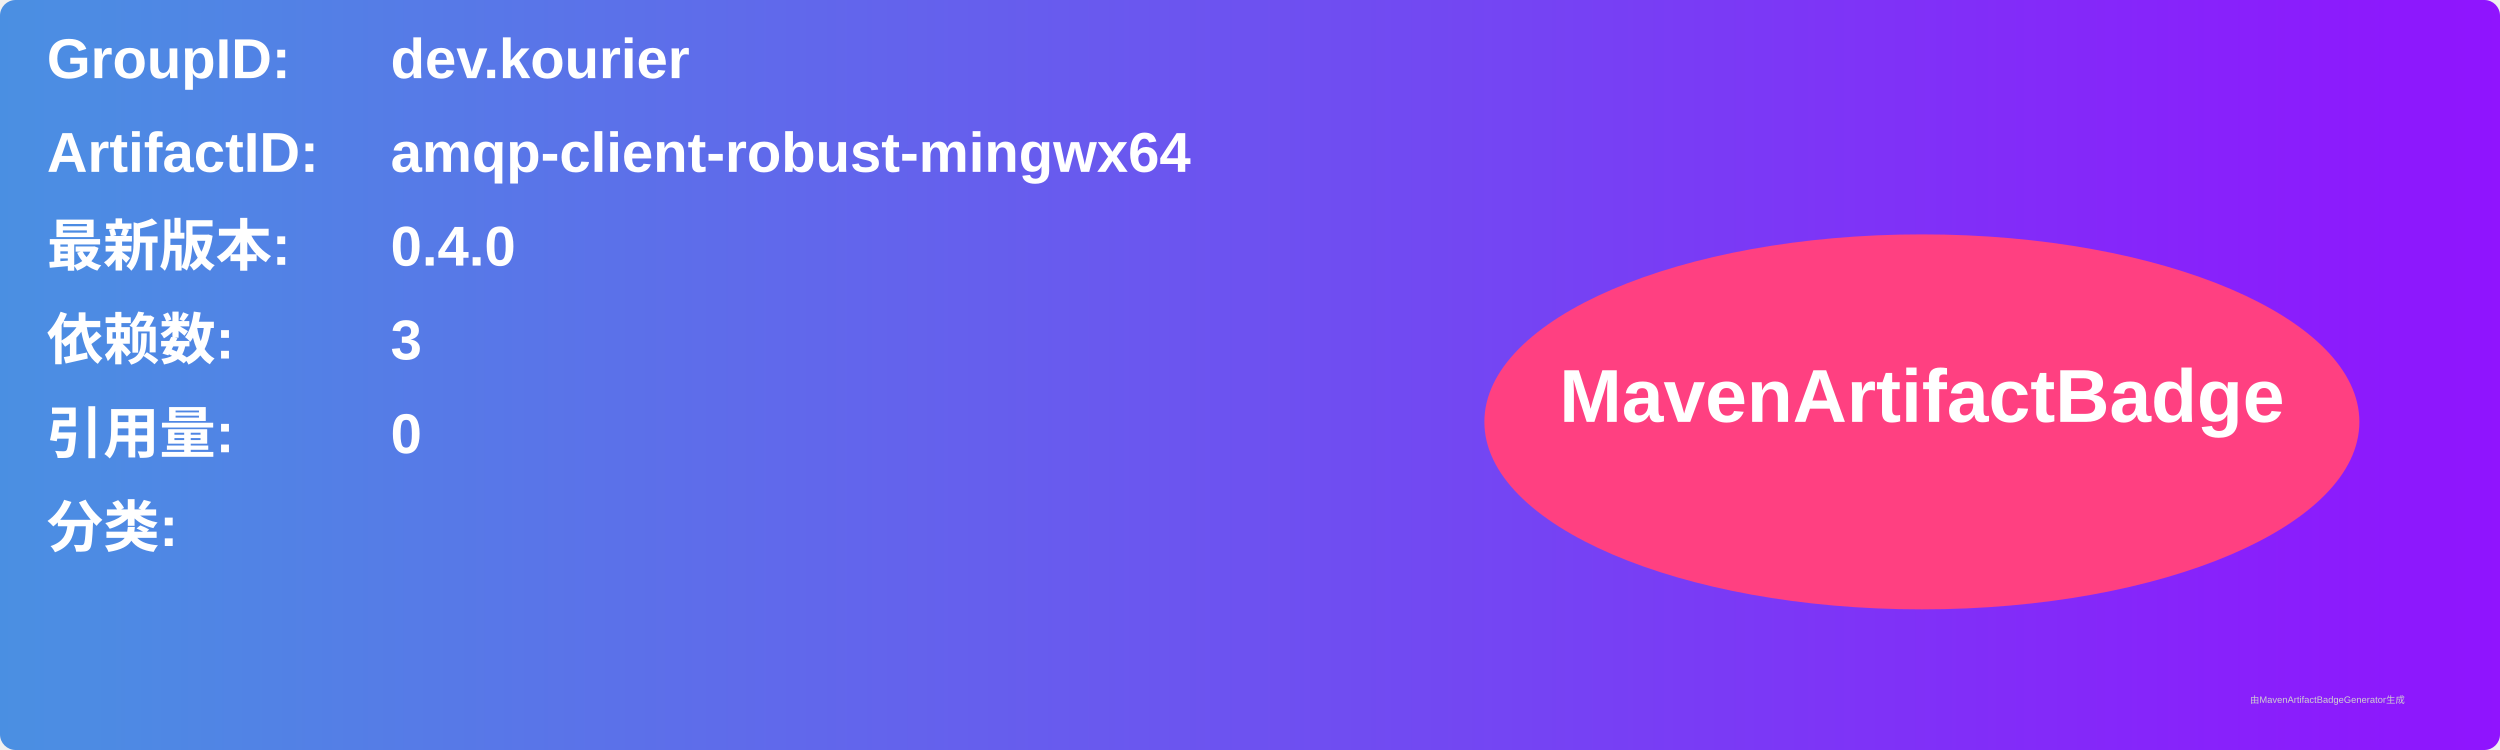
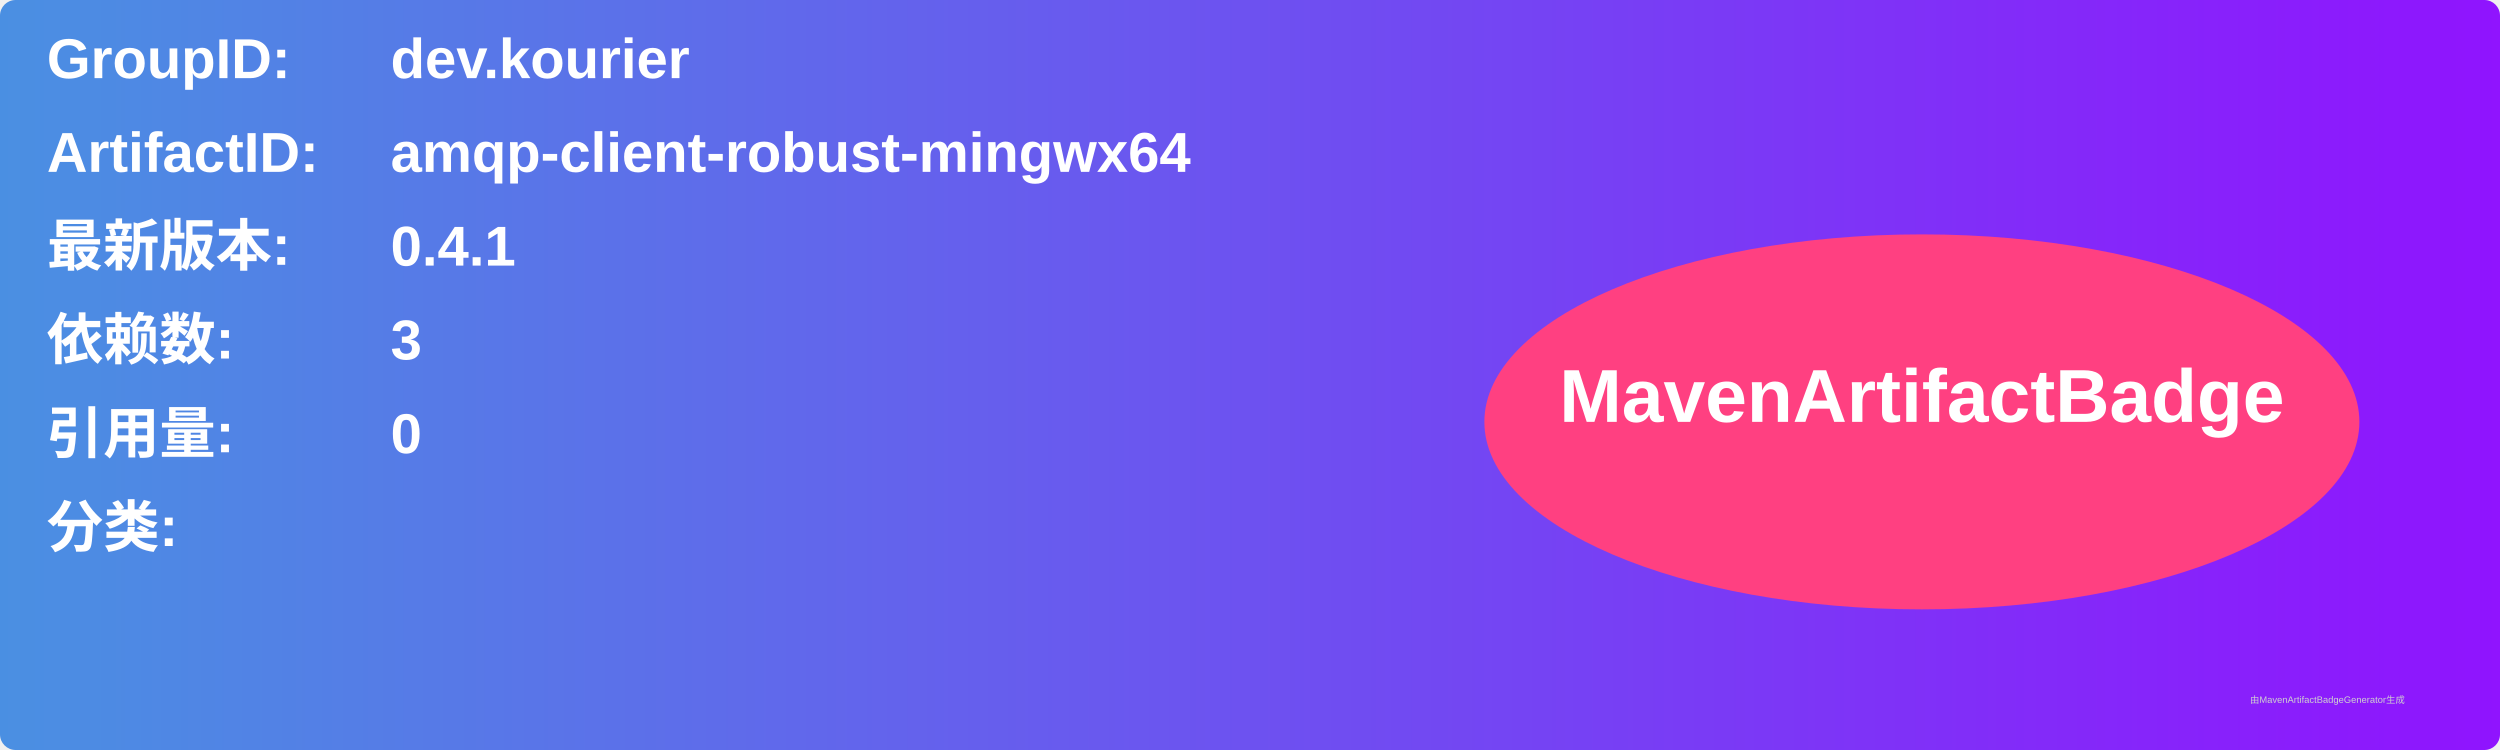
<svg xmlns="http://www.w3.org/2000/svg" width="800" height="240" viewBox="0 0 800 240">
  <linearGradient id="grad" x1="0%" y1="0%" x2="100%" y2="0%">
    <stop offset="0%" stop-color="#4a90e2" />
    <stop offset="100%" stop-color="#9013fe" />
  </linearGradient>
  <rect width="100%" height="100%" rx="5" ry="5" fill="url(#grad)" />
  <g transform="translate(15, 15)">
    <text x="0" y="10" font-family="Arial" font-size="18" fill="white" font-weight="bold" width="260">GroupID:</text>
    <text x="110" y="10" font-family="Arial" font-size="18" fill="white" font-weight="bold" width="460">dev.kourier</text>
    <text x="0" y="40" font-family="Arial" font-size="18" fill="white" font-weight="bold" width="260">ArtifactID:</text>
    <text x="110" y="40" font-family="Arial" font-size="18" fill="white" font-weight="bold" width="460">amqp-client-robust-mingwx64</text>
    <text x="0" y="70" font-family="Arial" font-size="18" fill="white" font-weight="bold">最新版本:</text>
    <text x="110" y="70" font-family="Arial" font-size="18" fill="white" font-weight="bold">
-       <tspan font-weight="bold">0.4.0</tspan>
+       <tspan font-weight="bold">0.4.1</tspan>
    </text>
    <text x="0" y="100" font-family="Arial" font-size="18" fill="white" font-weight="bold">依赖数: </text>
    <text x="110" y="100" font-family="Arial" font-size="18" fill="white">
      <tspan font-weight="bold">3</tspan>
    </text>
    <text x="0" y="130" font-family="Arial" font-size="18" fill="white" font-weight="bold">引用量: </text>
    <text x="110" y="130" font-family="Arial" font-size="18" fill="white">
      <tspan font-weight="bold">0</tspan>
    </text>
    <text x="0" y="160" font-family="Arial" font-size="18" fill="white" font-weight="bold">分类:</text>
    <text x="10" y="190" font-family="Arial" font-size="10" fill="white">
      <tspan font-weight="bold" />
    </text>
    <ellipse cx="600" cy="120" rx="140" ry="60" fill="#ff4081" />
    <text x="600" y="120" text-anchor="middle" font-family="Arial" font-size="24" fill="white" font-weight="bold">MavenArtifactBadge</text>
  </g>
  <text x="720" y="225" font-family="Arial" font-size="3" fill="#d0d0d0">由MavenArtifactBadgeGenerator生成</text>
</svg>
